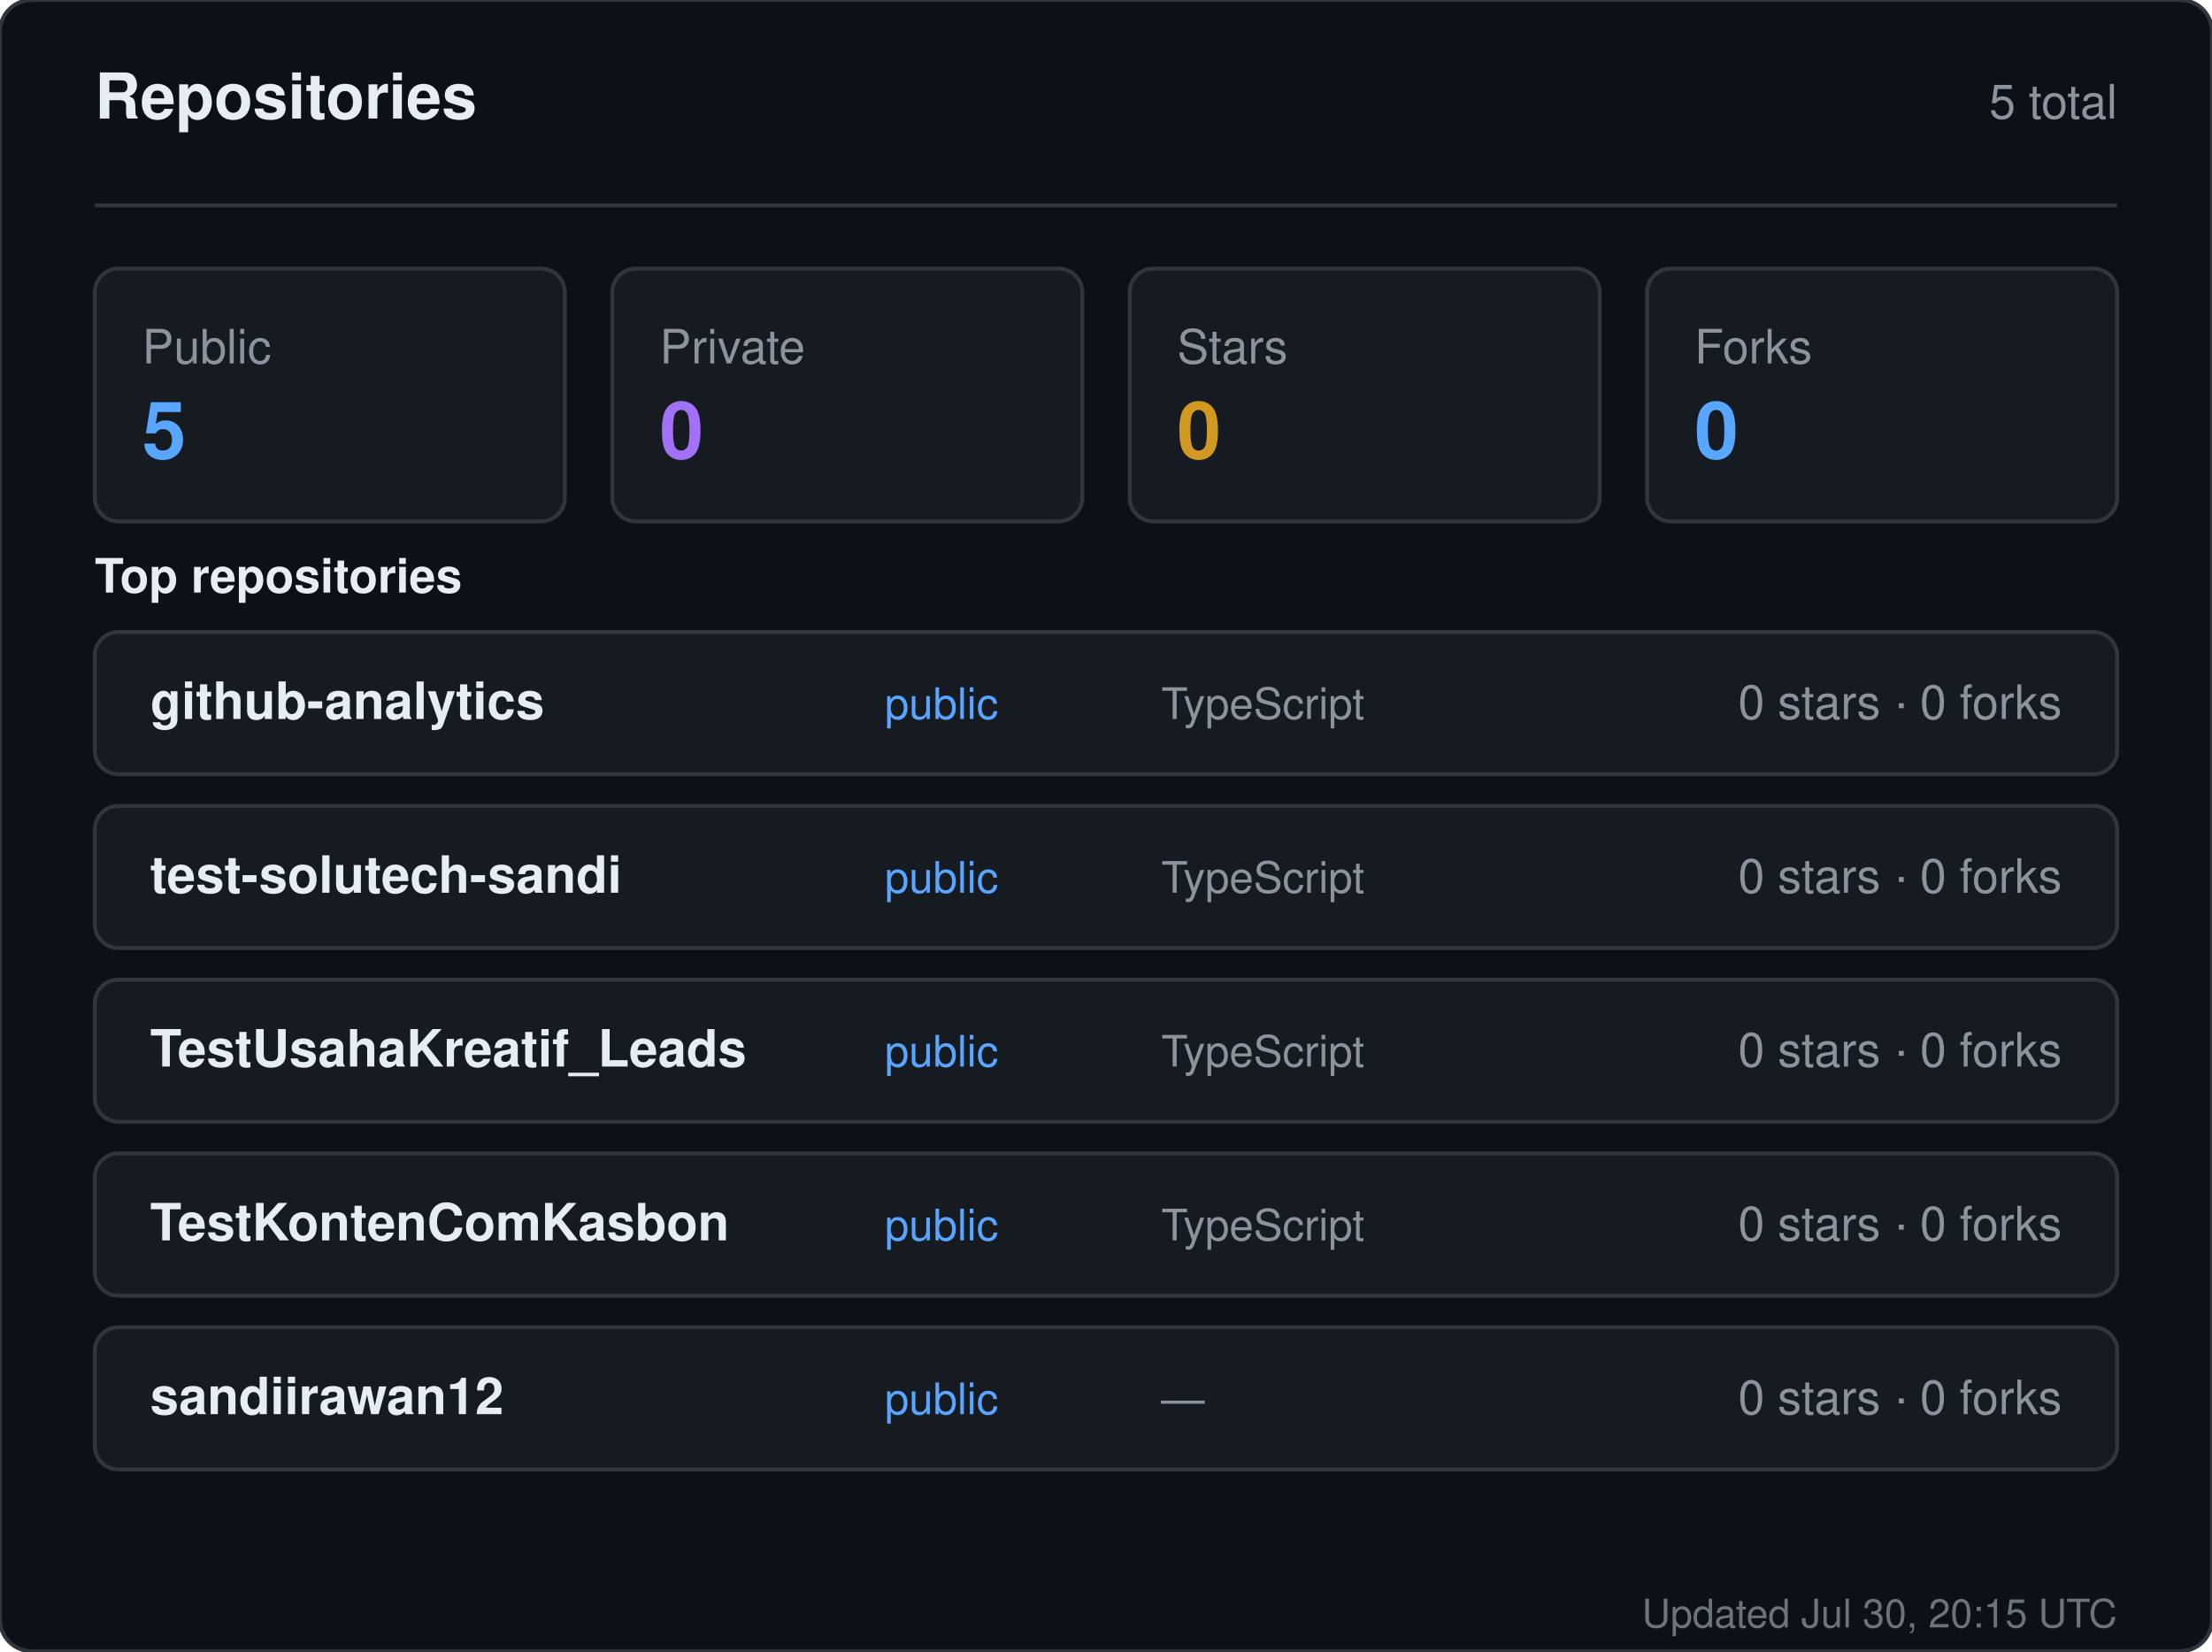
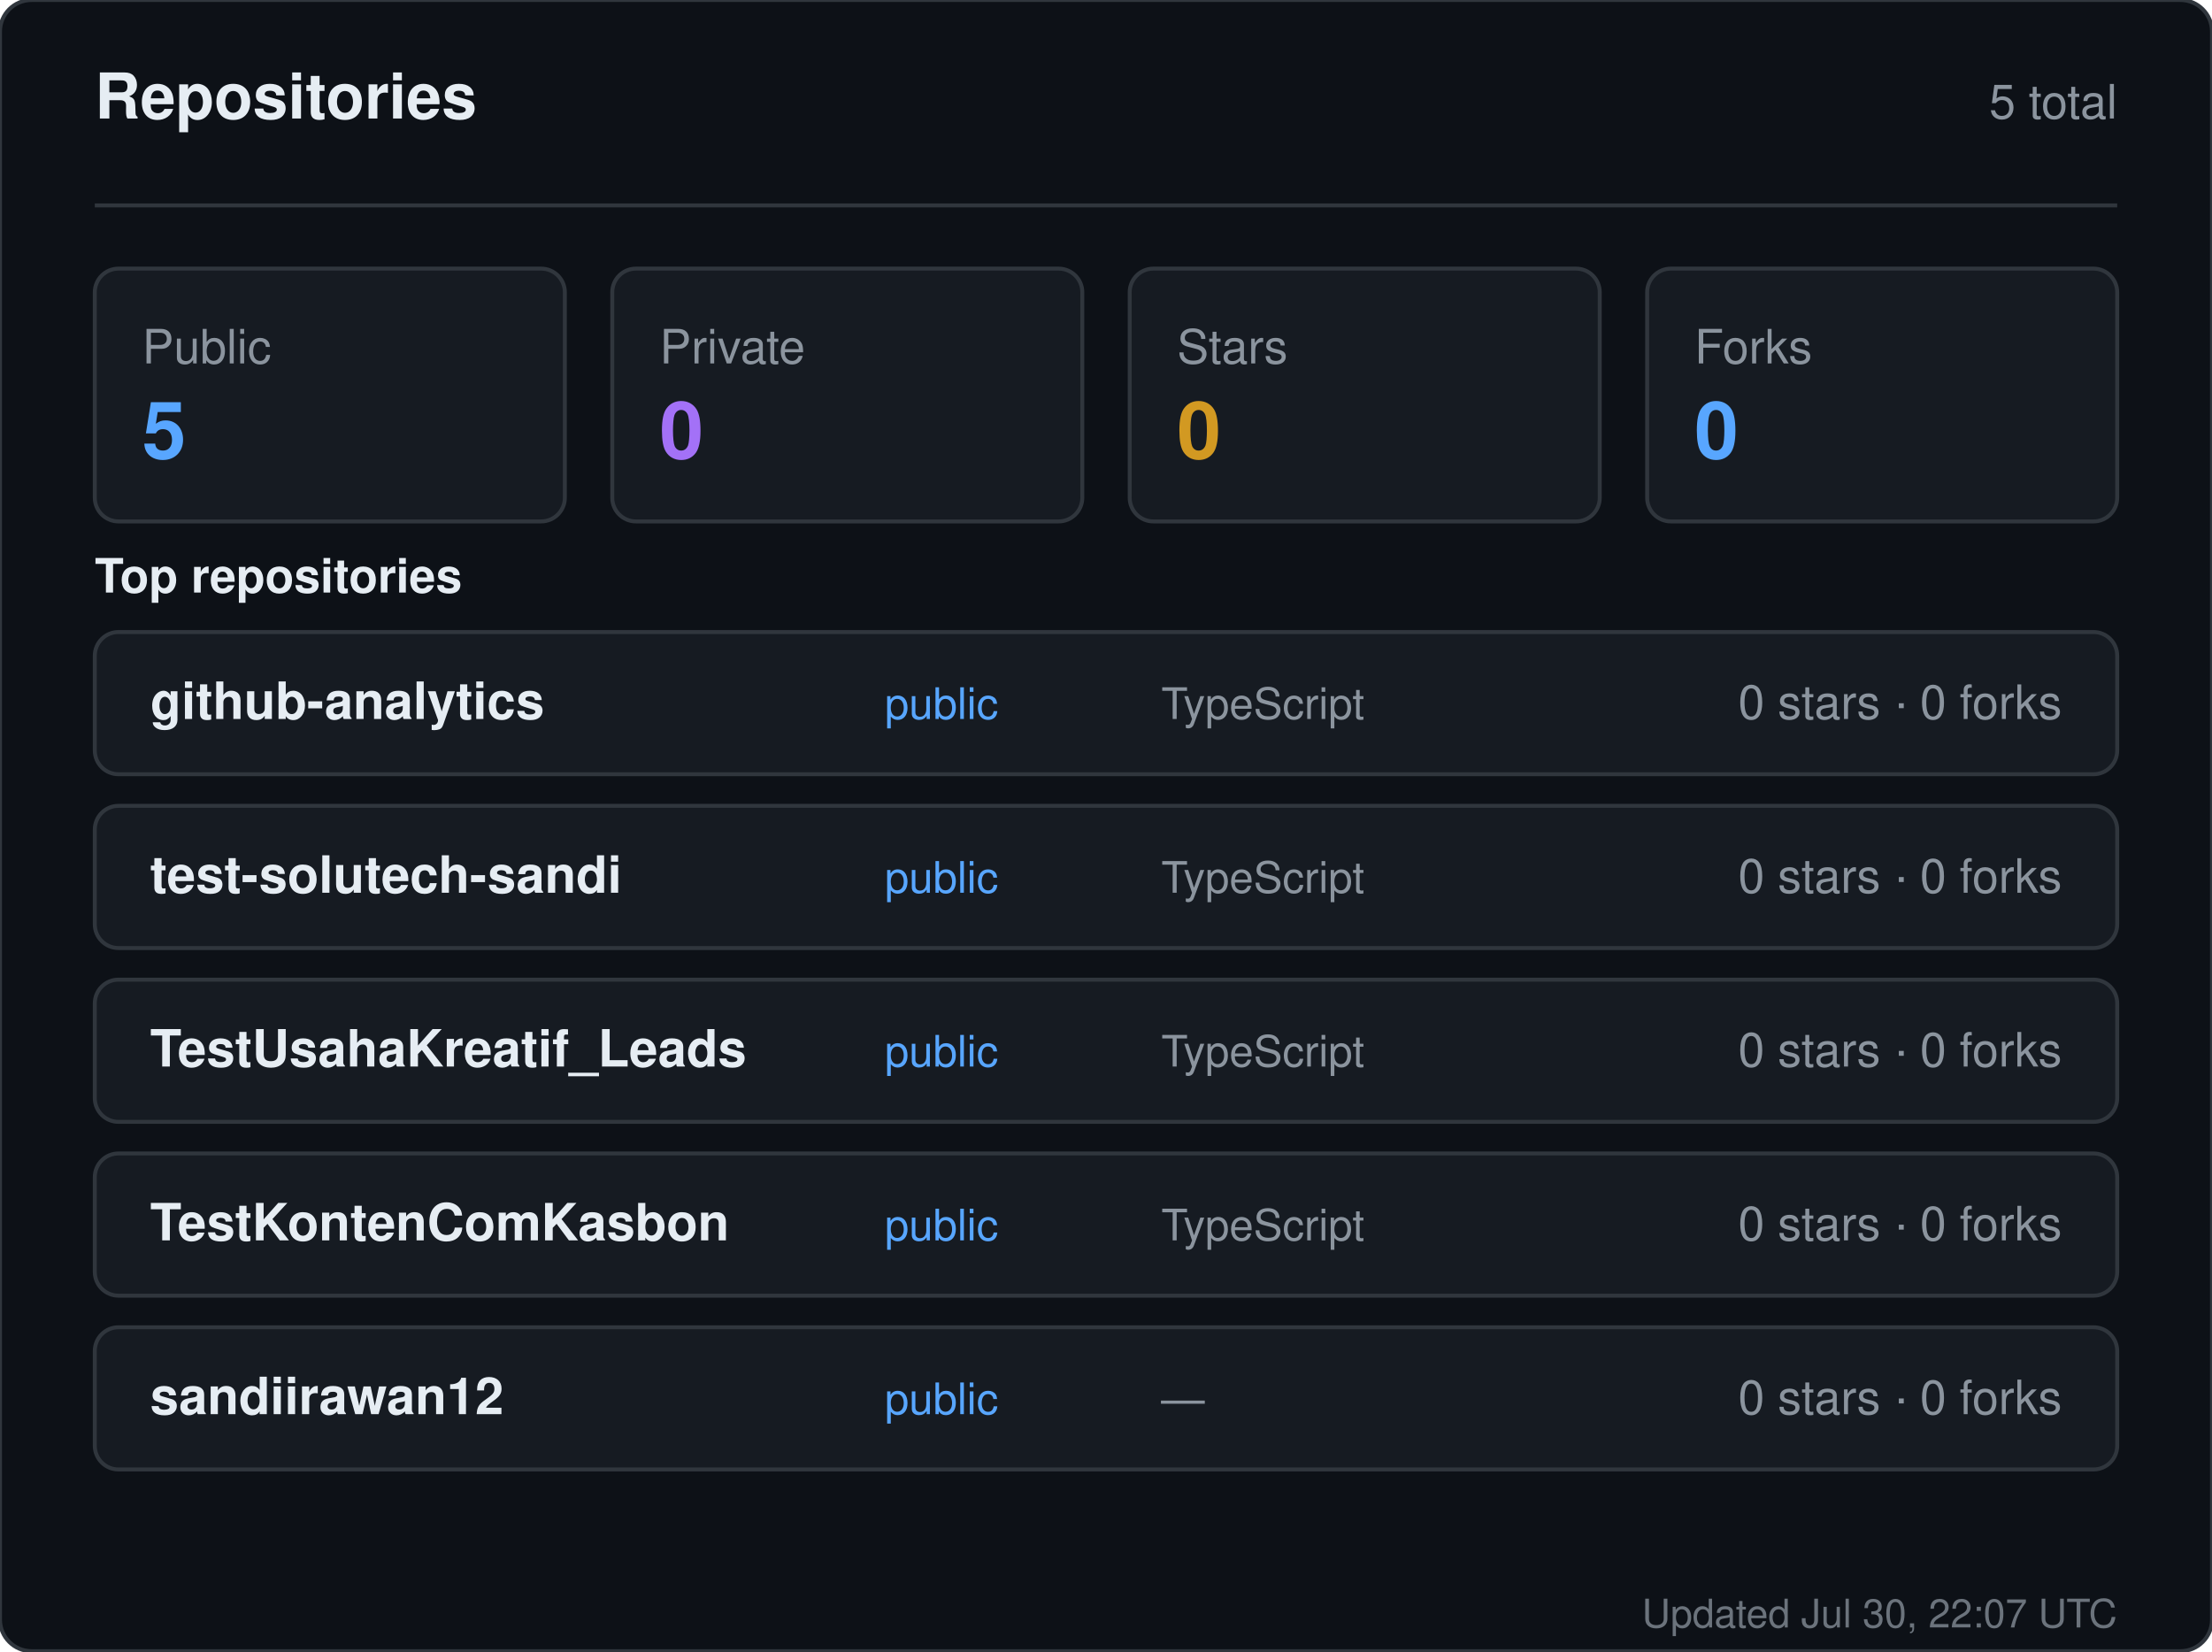
<svg xmlns="http://www.w3.org/2000/svg" width="560" height="418" viewBox="0 0 560 418" role="img" aria-label="Repositories for sandiirawan12">
  <rect width="560" height="418" rx="8" fill="#0d1117" stroke="#30363d" />
  <g font-family="-apple-system, BlinkMacSystemFont, Segoe UI, Helvetica, Arial, sans-serif">
    <text x="24" y="30" fill="#e6edf3" font-size="16" font-weight="700">Repositories</text>
    <text x="536" y="30" fill="#8b949e" font-size="12" text-anchor="end">5 total</text>
    <line x1="24" y1="52" x2="536" y2="52" stroke="#30363d" />
    <rect x="24" y="68" width="119" height="64" rx="6" fill="#161b22" stroke="#30363d" />
    <text x="36" y="92" fill="#8b949e" font-size="12">Public</text>
    <text x="36" y="116" fill="#58a6ff" font-size="20" font-weight="700">5</text>
    <rect x="155" y="68" width="119" height="64" rx="6" fill="#161b22" stroke="#30363d" />
    <text x="167" y="92" fill="#8b949e" font-size="12">Private</text>
    <text x="167" y="116" fill="#a371f7" font-size="20" font-weight="700">0</text>
    <rect x="286" y="68" width="119" height="64" rx="6" fill="#161b22" stroke="#30363d" />
    <text x="298" y="92" fill="#8b949e" font-size="12">Stars</text>
    <text x="298" y="116" fill="#d29922" font-size="20" font-weight="700">0</text>
    <rect x="417" y="68" width="119" height="64" rx="6" fill="#161b22" stroke="#30363d" />
    <text x="429" y="92" fill="#8b949e" font-size="12">Forks</text>
    <text x="429" y="116" fill="#58a6ff" font-size="20" font-weight="700">0</text>
    <text x="24" y="150" fill="#e6edf3" font-size="12" font-weight="600">Top repositories</text>
    <rect x="24" y="160" width="512" height="36" rx="6" fill="#161b22" stroke="#30363d" />
    <text x="38" y="182" fill="#e6edf3" font-size="13" font-weight="600">github-analytics</text>
    <text x="224" y="182" fill="#58a6ff" font-size="11">public</text>
    <text x="294" y="182" fill="#8b949e" font-size="11">TypeScript</text>
    <text x="522" y="182" fill="#8b949e" font-size="12" text-anchor="end">0 stars · 0 forks</text>
    <rect x="24" y="204" width="512" height="36" rx="6" fill="#161b22" stroke="#30363d" />
    <text x="38" y="226" fill="#e6edf3" font-size="13" font-weight="600">test-solutech-sandi</text>
    <text x="224" y="226" fill="#58a6ff" font-size="11">public</text>
    <text x="294" y="226" fill="#8b949e" font-size="11">TypeScript</text>
    <text x="522" y="226" fill="#8b949e" font-size="12" text-anchor="end">0 stars · 0 forks</text>
    <rect x="24" y="248" width="512" height="36" rx="6" fill="#161b22" stroke="#30363d" />
    <text x="38" y="270" fill="#e6edf3" font-size="13" font-weight="600">TestUsahaKreatif_Leads</text>
    <text x="224" y="270" fill="#58a6ff" font-size="11">public</text>
    <text x="294" y="270" fill="#8b949e" font-size="11">TypeScript</text>
    <text x="522" y="270" fill="#8b949e" font-size="12" text-anchor="end">0 stars · 0 forks</text>
    <rect x="24" y="292" width="512" height="36" rx="6" fill="#161b22" stroke="#30363d" />
    <text x="38" y="314" fill="#e6edf3" font-size="13" font-weight="600">TestKontenComKasbon</text>
    <text x="224" y="314" fill="#58a6ff" font-size="11">public</text>
    <text x="294" y="314" fill="#8b949e" font-size="11">TypeScript</text>
    <text x="522" y="314" fill="#8b949e" font-size="12" text-anchor="end">0 stars · 0 forks</text>
    <rect x="24" y="336" width="512" height="36" rx="6" fill="#161b22" stroke="#30363d" />
    <text x="38" y="358" fill="#e6edf3" font-size="13" font-weight="600">sandiirawan12</text>
    <text x="224" y="358" fill="#58a6ff" font-size="11">public</text>
    <text x="294" y="358" fill="#8b949e" font-size="11">—</text>
    <text x="522" y="358" fill="#8b949e" font-size="12" text-anchor="end">0 stars · 0 forks</text>
-     <text x="536" y="412" fill="#8b949e" font-size="10" text-anchor="end" opacity="0.75">Updated Jul 30, 20:15 UTC</text>
+     <text x="536" y="412" fill="#8b949e" font-size="10" text-anchor="end" opacity="0.75">Updated Jul 30, 22:07 UTC</text>
  </g>
</svg>
